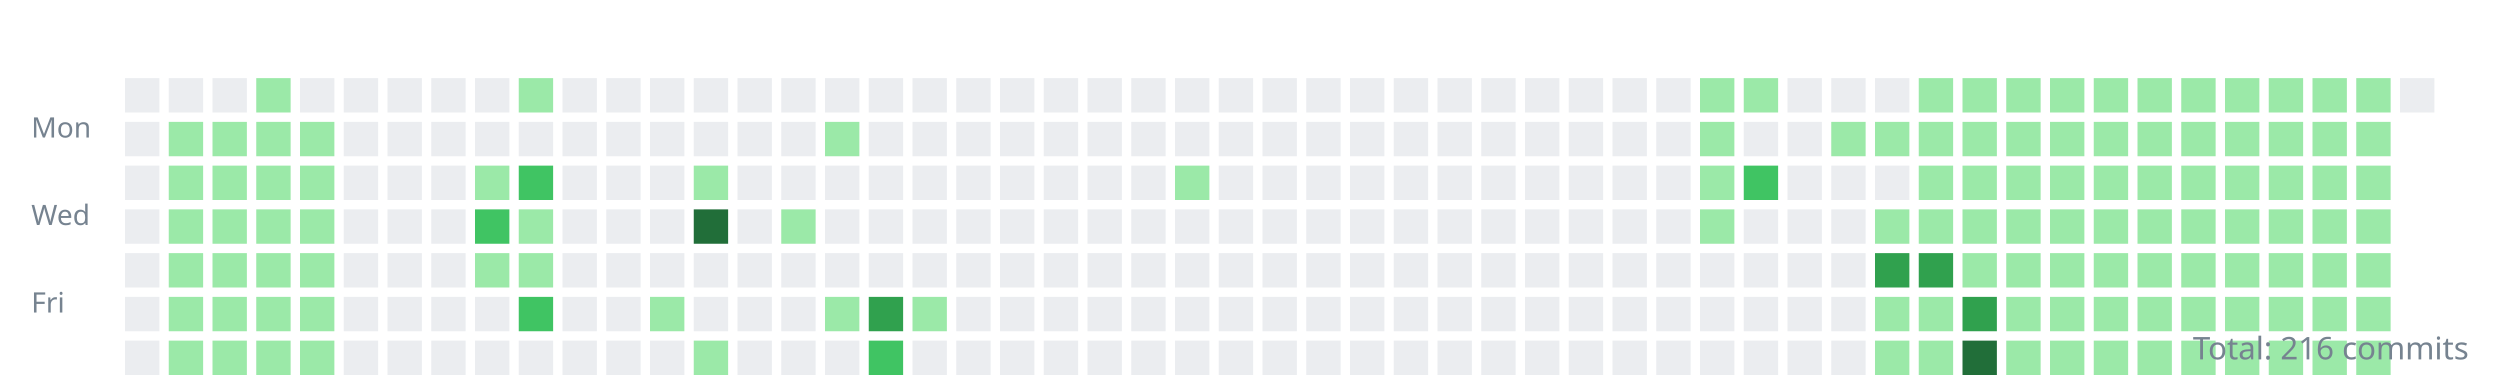
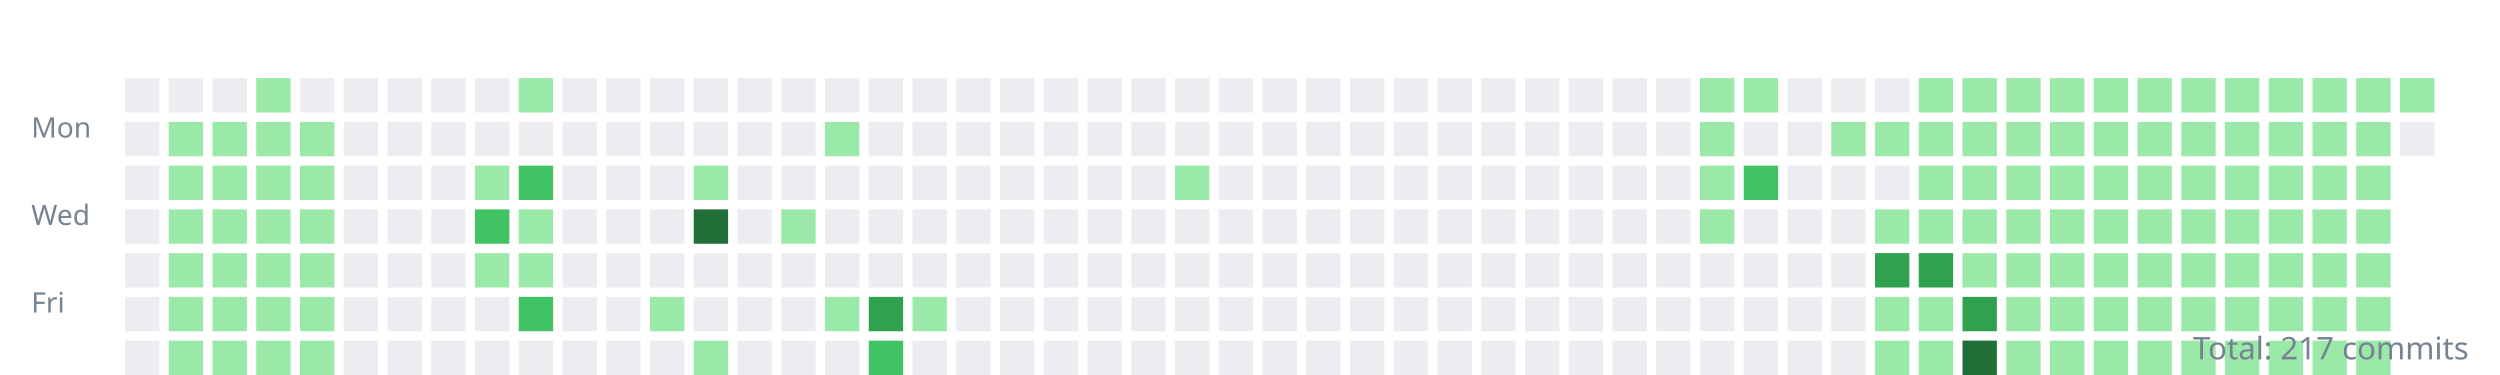
<svg xmlns="http://www.w3.org/2000/svg" width="800" height="120">
  <style>.day{outline:1px solid rgba(27,31,35,0.06);}text{font:9px sans-serif;fill:#768390;}</style>
  <g transform="translate(10,10)">
    <text y="34">Mon</text>
    <text y="62">Wed</text>
    <text y="90">Fri</text>
    <rect class="day" width="11" height="11" x="30" y="15" fill="#ebedf0" />
    <rect class="day" width="11" height="11" x="30" y="29" fill="#ebedf0" />
    <rect class="day" width="11" height="11" x="30" y="43" fill="#ebedf0" />
    <rect class="day" width="11" height="11" x="30" y="57" fill="#ebedf0" />
    <rect class="day" width="11" height="11" x="30" y="71" fill="#ebedf0" />
    <rect class="day" width="11" height="11" x="30" y="85" fill="#ebedf0" />
    <rect class="day" width="11" height="11" x="30" y="99" fill="#ebedf0" />
    <rect class="day" width="11" height="11" x="44" y="15" fill="#ebedf0" />
    <rect class="day" width="11" height="11" x="44" y="29" fill="#9be9a8" />
    <rect class="day" width="11" height="11" x="44" y="43" fill="#9be9a8" />
    <rect class="day" width="11" height="11" x="44" y="57" fill="#9be9a8" />
    <rect class="day" width="11" height="11" x="44" y="71" fill="#9be9a8" />
    <rect class="day" width="11" height="11" x="44" y="85" fill="#9be9a8" />
    <rect class="day" width="11" height="11" x="44" y="99" fill="#9be9a8" />
    <rect class="day" width="11" height="11" x="58" y="15" fill="#ebedf0" />
    <rect class="day" width="11" height="11" x="58" y="29" fill="#9be9a8" />
    <rect class="day" width="11" height="11" x="58" y="43" fill="#9be9a8" />
    <rect class="day" width="11" height="11" x="58" y="57" fill="#9be9a8" />
    <rect class="day" width="11" height="11" x="58" y="71" fill="#9be9a8" />
    <rect class="day" width="11" height="11" x="58" y="85" fill="#9be9a8" />
    <rect class="day" width="11" height="11" x="58" y="99" fill="#9be9a8" />
    <rect class="day" width="11" height="11" x="72" y="15" fill="#9be9a8" />
    <rect class="day" width="11" height="11" x="72" y="29" fill="#9be9a8" />
    <rect class="day" width="11" height="11" x="72" y="43" fill="#9be9a8" />
    <rect class="day" width="11" height="11" x="72" y="57" fill="#9be9a8" />
    <rect class="day" width="11" height="11" x="72" y="71" fill="#9be9a8" />
    <rect class="day" width="11" height="11" x="72" y="85" fill="#9be9a8" />
    <rect class="day" width="11" height="11" x="72" y="99" fill="#9be9a8" />
    <rect class="day" width="11" height="11" x="86" y="15" fill="#ebedf0" />
    <rect class="day" width="11" height="11" x="86" y="29" fill="#9be9a8" />
    <rect class="day" width="11" height="11" x="86" y="43" fill="#9be9a8" />
    <rect class="day" width="11" height="11" x="86" y="57" fill="#9be9a8" />
    <rect class="day" width="11" height="11" x="86" y="71" fill="#9be9a8" />
    <rect class="day" width="11" height="11" x="86" y="85" fill="#9be9a8" />
    <rect class="day" width="11" height="11" x="86" y="99" fill="#9be9a8" />
    <rect class="day" width="11" height="11" x="100" y="15" fill="#ebedf0" />
    <rect class="day" width="11" height="11" x="100" y="29" fill="#ebedf0" />
    <rect class="day" width="11" height="11" x="100" y="43" fill="#ebedf0" />
    <rect class="day" width="11" height="11" x="100" y="57" fill="#ebedf0" />
    <rect class="day" width="11" height="11" x="100" y="71" fill="#ebedf0" />
    <rect class="day" width="11" height="11" x="100" y="85" fill="#ebedf0" />
    <rect class="day" width="11" height="11" x="100" y="99" fill="#ebedf0" />
    <rect class="day" width="11" height="11" x="114" y="15" fill="#ebedf0" />
    <rect class="day" width="11" height="11" x="114" y="29" fill="#ebedf0" />
    <rect class="day" width="11" height="11" x="114" y="43" fill="#ebedf0" />
    <rect class="day" width="11" height="11" x="114" y="57" fill="#ebedf0" />
    <rect class="day" width="11" height="11" x="114" y="71" fill="#ebedf0" />
    <rect class="day" width="11" height="11" x="114" y="85" fill="#ebedf0" />
    <rect class="day" width="11" height="11" x="114" y="99" fill="#ebedf0" />
    <rect class="day" width="11" height="11" x="128" y="15" fill="#ebedf0" />
    <rect class="day" width="11" height="11" x="128" y="29" fill="#ebedf0" />
    <rect class="day" width="11" height="11" x="128" y="43" fill="#ebedf0" />
    <rect class="day" width="11" height="11" x="128" y="57" fill="#ebedf0" />
    <rect class="day" width="11" height="11" x="128" y="71" fill="#ebedf0" />
    <rect class="day" width="11" height="11" x="128" y="85" fill="#ebedf0" />
    <rect class="day" width="11" height="11" x="128" y="99" fill="#ebedf0" />
    <rect class="day" width="11" height="11" x="142" y="15" fill="#ebedf0" />
    <rect class="day" width="11" height="11" x="142" y="29" fill="#ebedf0" />
    <rect class="day" width="11" height="11" x="142" y="43" fill="#9be9a8" />
    <rect class="day" width="11" height="11" x="142" y="57" fill="#40c463" />
    <rect class="day" width="11" height="11" x="142" y="71" fill="#9be9a8" />
    <rect class="day" width="11" height="11" x="142" y="85" fill="#ebedf0" />
    <rect class="day" width="11" height="11" x="142" y="99" fill="#ebedf0" />
    <rect class="day" width="11" height="11" x="156" y="15" fill="#9be9a8" />
    <rect class="day" width="11" height="11" x="156" y="29" fill="#ebedf0" />
    <rect class="day" width="11" height="11" x="156" y="43" fill="#40c463" />
    <rect class="day" width="11" height="11" x="156" y="57" fill="#9be9a8" />
    <rect class="day" width="11" height="11" x="156" y="71" fill="#9be9a8" />
    <rect class="day" width="11" height="11" x="156" y="85" fill="#40c463" />
    <rect class="day" width="11" height="11" x="156" y="99" fill="#ebedf0" />
    <rect class="day" width="11" height="11" x="170" y="15" fill="#ebedf0" />
    <rect class="day" width="11" height="11" x="170" y="29" fill="#ebedf0" />
    <rect class="day" width="11" height="11" x="170" y="43" fill="#ebedf0" />
    <rect class="day" width="11" height="11" x="170" y="57" fill="#ebedf0" />
    <rect class="day" width="11" height="11" x="170" y="71" fill="#ebedf0" />
    <rect class="day" width="11" height="11" x="170" y="85" fill="#ebedf0" />
    <rect class="day" width="11" height="11" x="170" y="99" fill="#ebedf0" />
    <rect class="day" width="11" height="11" x="184" y="15" fill="#ebedf0" />
    <rect class="day" width="11" height="11" x="184" y="29" fill="#ebedf0" />
    <rect class="day" width="11" height="11" x="184" y="43" fill="#ebedf0" />
    <rect class="day" width="11" height="11" x="184" y="57" fill="#ebedf0" />
    <rect class="day" width="11" height="11" x="184" y="71" fill="#ebedf0" />
    <rect class="day" width="11" height="11" x="184" y="85" fill="#ebedf0" />
    <rect class="day" width="11" height="11" x="184" y="99" fill="#ebedf0" />
    <rect class="day" width="11" height="11" x="198" y="15" fill="#ebedf0" />
    <rect class="day" width="11" height="11" x="198" y="29" fill="#ebedf0" />
    <rect class="day" width="11" height="11" x="198" y="43" fill="#ebedf0" />
    <rect class="day" width="11" height="11" x="198" y="57" fill="#ebedf0" />
    <rect class="day" width="11" height="11" x="198" y="71" fill="#ebedf0" />
    <rect class="day" width="11" height="11" x="198" y="85" fill="#9be9a8" />
    <rect class="day" width="11" height="11" x="198" y="99" fill="#ebedf0" />
    <rect class="day" width="11" height="11" x="212" y="15" fill="#ebedf0" />
    <rect class="day" width="11" height="11" x="212" y="29" fill="#ebedf0" />
    <rect class="day" width="11" height="11" x="212" y="43" fill="#9be9a8" />
    <rect class="day" width="11" height="11" x="212" y="57" fill="#216e39" />
    <rect class="day" width="11" height="11" x="212" y="71" fill="#ebedf0" />
    <rect class="day" width="11" height="11" x="212" y="85" fill="#ebedf0" />
    <rect class="day" width="11" height="11" x="212" y="99" fill="#9be9a8" />
    <rect class="day" width="11" height="11" x="226" y="15" fill="#ebedf0" />
    <rect class="day" width="11" height="11" x="226" y="29" fill="#ebedf0" />
    <rect class="day" width="11" height="11" x="226" y="43" fill="#ebedf0" />
    <rect class="day" width="11" height="11" x="226" y="57" fill="#ebedf0" />
    <rect class="day" width="11" height="11" x="226" y="71" fill="#ebedf0" />
    <rect class="day" width="11" height="11" x="226" y="85" fill="#ebedf0" />
    <rect class="day" width="11" height="11" x="226" y="99" fill="#ebedf0" />
    <rect class="day" width="11" height="11" x="240" y="15" fill="#ebedf0" />
    <rect class="day" width="11" height="11" x="240" y="29" fill="#ebedf0" />
    <rect class="day" width="11" height="11" x="240" y="43" fill="#ebedf0" />
    <rect class="day" width="11" height="11" x="240" y="57" fill="#9be9a8" />
    <rect class="day" width="11" height="11" x="240" y="71" fill="#ebedf0" />
    <rect class="day" width="11" height="11" x="240" y="85" fill="#ebedf0" />
    <rect class="day" width="11" height="11" x="240" y="99" fill="#ebedf0" />
    <rect class="day" width="11" height="11" x="254" y="15" fill="#ebedf0" />
    <rect class="day" width="11" height="11" x="254" y="29" fill="#9be9a8" />
    <rect class="day" width="11" height="11" x="254" y="43" fill="#ebedf0" />
    <rect class="day" width="11" height="11" x="254" y="57" fill="#ebedf0" />
    <rect class="day" width="11" height="11" x="254" y="71" fill="#ebedf0" />
    <rect class="day" width="11" height="11" x="254" y="85" fill="#9be9a8" />
    <rect class="day" width="11" height="11" x="254" y="99" fill="#ebedf0" />
    <rect class="day" width="11" height="11" x="268" y="15" fill="#ebedf0" />
    <rect class="day" width="11" height="11" x="268" y="29" fill="#ebedf0" />
    <rect class="day" width="11" height="11" x="268" y="43" fill="#ebedf0" />
    <rect class="day" width="11" height="11" x="268" y="57" fill="#ebedf0" />
    <rect class="day" width="11" height="11" x="268" y="71" fill="#ebedf0" />
    <rect class="day" width="11" height="11" x="268" y="85" fill="#30a14e" />
    <rect class="day" width="11" height="11" x="268" y="99" fill="#40c463" />
    <rect class="day" width="11" height="11" x="282" y="15" fill="#ebedf0" />
    <rect class="day" width="11" height="11" x="282" y="29" fill="#ebedf0" />
    <rect class="day" width="11" height="11" x="282" y="43" fill="#ebedf0" />
    <rect class="day" width="11" height="11" x="282" y="57" fill="#ebedf0" />
    <rect class="day" width="11" height="11" x="282" y="71" fill="#ebedf0" />
    <rect class="day" width="11" height="11" x="282" y="85" fill="#9be9a8" />
    <rect class="day" width="11" height="11" x="282" y="99" fill="#ebedf0" />
    <rect class="day" width="11" height="11" x="296" y="15" fill="#ebedf0" />
    <rect class="day" width="11" height="11" x="296" y="29" fill="#ebedf0" />
    <rect class="day" width="11" height="11" x="296" y="43" fill="#ebedf0" />
    <rect class="day" width="11" height="11" x="296" y="57" fill="#ebedf0" />
    <rect class="day" width="11" height="11" x="296" y="71" fill="#ebedf0" />
    <rect class="day" width="11" height="11" x="296" y="85" fill="#ebedf0" />
    <rect class="day" width="11" height="11" x="296" y="99" fill="#ebedf0" />
    <rect class="day" width="11" height="11" x="310" y="15" fill="#ebedf0" />
    <rect class="day" width="11" height="11" x="310" y="29" fill="#ebedf0" />
    <rect class="day" width="11" height="11" x="310" y="43" fill="#ebedf0" />
    <rect class="day" width="11" height="11" x="310" y="57" fill="#ebedf0" />
    <rect class="day" width="11" height="11" x="310" y="71" fill="#ebedf0" />
    <rect class="day" width="11" height="11" x="310" y="85" fill="#ebedf0" />
    <rect class="day" width="11" height="11" x="310" y="99" fill="#ebedf0" />
    <rect class="day" width="11" height="11" x="324" y="15" fill="#ebedf0" />
    <rect class="day" width="11" height="11" x="324" y="29" fill="#ebedf0" />
    <rect class="day" width="11" height="11" x="324" y="43" fill="#ebedf0" />
    <rect class="day" width="11" height="11" x="324" y="57" fill="#ebedf0" />
    <rect class="day" width="11" height="11" x="324" y="71" fill="#ebedf0" />
    <rect class="day" width="11" height="11" x="324" y="85" fill="#ebedf0" />
    <rect class="day" width="11" height="11" x="324" y="99" fill="#ebedf0" />
    <rect class="day" width="11" height="11" x="338" y="15" fill="#ebedf0" />
    <rect class="day" width="11" height="11" x="338" y="29" fill="#ebedf0" />
    <rect class="day" width="11" height="11" x="338" y="43" fill="#ebedf0" />
    <rect class="day" width="11" height="11" x="338" y="57" fill="#ebedf0" />
    <rect class="day" width="11" height="11" x="338" y="71" fill="#ebedf0" />
    <rect class="day" width="11" height="11" x="338" y="85" fill="#ebedf0" />
    <rect class="day" width="11" height="11" x="338" y="99" fill="#ebedf0" />
    <rect class="day" width="11" height="11" x="352" y="15" fill="#ebedf0" />
    <rect class="day" width="11" height="11" x="352" y="29" fill="#ebedf0" />
    <rect class="day" width="11" height="11" x="352" y="43" fill="#ebedf0" />
    <rect class="day" width="11" height="11" x="352" y="57" fill="#ebedf0" />
    <rect class="day" width="11" height="11" x="352" y="71" fill="#ebedf0" />
    <rect class="day" width="11" height="11" x="352" y="85" fill="#ebedf0" />
    <rect class="day" width="11" height="11" x="352" y="99" fill="#ebedf0" />
    <rect class="day" width="11" height="11" x="366" y="15" fill="#ebedf0" />
    <rect class="day" width="11" height="11" x="366" y="29" fill="#ebedf0" />
    <rect class="day" width="11" height="11" x="366" y="43" fill="#9be9a8" />
    <rect class="day" width="11" height="11" x="366" y="57" fill="#ebedf0" />
    <rect class="day" width="11" height="11" x="366" y="71" fill="#ebedf0" />
    <rect class="day" width="11" height="11" x="366" y="85" fill="#ebedf0" />
    <rect class="day" width="11" height="11" x="366" y="99" fill="#ebedf0" />
    <rect class="day" width="11" height="11" x="380" y="15" fill="#ebedf0" />
    <rect class="day" width="11" height="11" x="380" y="29" fill="#ebedf0" />
    <rect class="day" width="11" height="11" x="380" y="43" fill="#ebedf0" />
    <rect class="day" width="11" height="11" x="380" y="57" fill="#ebedf0" />
    <rect class="day" width="11" height="11" x="380" y="71" fill="#ebedf0" />
    <rect class="day" width="11" height="11" x="380" y="85" fill="#ebedf0" />
    <rect class="day" width="11" height="11" x="380" y="99" fill="#ebedf0" />
    <rect class="day" width="11" height="11" x="394" y="15" fill="#ebedf0" />
    <rect class="day" width="11" height="11" x="394" y="29" fill="#ebedf0" />
    <rect class="day" width="11" height="11" x="394" y="43" fill="#ebedf0" />
    <rect class="day" width="11" height="11" x="394" y="57" fill="#ebedf0" />
    <rect class="day" width="11" height="11" x="394" y="71" fill="#ebedf0" />
    <rect class="day" width="11" height="11" x="394" y="85" fill="#ebedf0" />
    <rect class="day" width="11" height="11" x="394" y="99" fill="#ebedf0" />
    <rect class="day" width="11" height="11" x="408" y="15" fill="#ebedf0" />
    <rect class="day" width="11" height="11" x="408" y="29" fill="#ebedf0" />
    <rect class="day" width="11" height="11" x="408" y="43" fill="#ebedf0" />
    <rect class="day" width="11" height="11" x="408" y="57" fill="#ebedf0" />
    <rect class="day" width="11" height="11" x="408" y="71" fill="#ebedf0" />
    <rect class="day" width="11" height="11" x="408" y="85" fill="#ebedf0" />
    <rect class="day" width="11" height="11" x="408" y="99" fill="#ebedf0" />
    <rect class="day" width="11" height="11" x="422" y="15" fill="#ebedf0" />
    <rect class="day" width="11" height="11" x="422" y="29" fill="#ebedf0" />
    <rect class="day" width="11" height="11" x="422" y="43" fill="#ebedf0" />
    <rect class="day" width="11" height="11" x="422" y="57" fill="#ebedf0" />
    <rect class="day" width="11" height="11" x="422" y="71" fill="#ebedf0" />
    <rect class="day" width="11" height="11" x="422" y="85" fill="#ebedf0" />
    <rect class="day" width="11" height="11" x="422" y="99" fill="#ebedf0" />
    <rect class="day" width="11" height="11" x="436" y="15" fill="#ebedf0" />
    <rect class="day" width="11" height="11" x="436" y="29" fill="#ebedf0" />
    <rect class="day" width="11" height="11" x="436" y="43" fill="#ebedf0" />
    <rect class="day" width="11" height="11" x="436" y="57" fill="#ebedf0" />
    <rect class="day" width="11" height="11" x="436" y="71" fill="#ebedf0" />
    <rect class="day" width="11" height="11" x="436" y="85" fill="#ebedf0" />
    <rect class="day" width="11" height="11" x="436" y="99" fill="#ebedf0" />
    <rect class="day" width="11" height="11" x="450" y="15" fill="#ebedf0" />
    <rect class="day" width="11" height="11" x="450" y="29" fill="#ebedf0" />
    <rect class="day" width="11" height="11" x="450" y="43" fill="#ebedf0" />
    <rect class="day" width="11" height="11" x="450" y="57" fill="#ebedf0" />
    <rect class="day" width="11" height="11" x="450" y="71" fill="#ebedf0" />
    <rect class="day" width="11" height="11" x="450" y="85" fill="#ebedf0" />
    <rect class="day" width="11" height="11" x="450" y="99" fill="#ebedf0" />
    <rect class="day" width="11" height="11" x="464" y="15" fill="#ebedf0" />
    <rect class="day" width="11" height="11" x="464" y="29" fill="#ebedf0" />
    <rect class="day" width="11" height="11" x="464" y="43" fill="#ebedf0" />
    <rect class="day" width="11" height="11" x="464" y="57" fill="#ebedf0" />
    <rect class="day" width="11" height="11" x="464" y="71" fill="#ebedf0" />
    <rect class="day" width="11" height="11" x="464" y="85" fill="#ebedf0" />
    <rect class="day" width="11" height="11" x="464" y="99" fill="#ebedf0" />
    <rect class="day" width="11" height="11" x="478" y="15" fill="#ebedf0" />
    <rect class="day" width="11" height="11" x="478" y="29" fill="#ebedf0" />
    <rect class="day" width="11" height="11" x="478" y="43" fill="#ebedf0" />
    <rect class="day" width="11" height="11" x="478" y="57" fill="#ebedf0" />
    <rect class="day" width="11" height="11" x="478" y="71" fill="#ebedf0" />
    <rect class="day" width="11" height="11" x="478" y="85" fill="#ebedf0" />
    <rect class="day" width="11" height="11" x="478" y="99" fill="#ebedf0" />
    <rect class="day" width="11" height="11" x="492" y="15" fill="#ebedf0" />
    <rect class="day" width="11" height="11" x="492" y="29" fill="#ebedf0" />
    <rect class="day" width="11" height="11" x="492" y="43" fill="#ebedf0" />
    <rect class="day" width="11" height="11" x="492" y="57" fill="#ebedf0" />
    <rect class="day" width="11" height="11" x="492" y="71" fill="#ebedf0" />
    <rect class="day" width="11" height="11" x="492" y="85" fill="#ebedf0" />
    <rect class="day" width="11" height="11" x="492" y="99" fill="#ebedf0" />
    <rect class="day" width="11" height="11" x="506" y="15" fill="#ebedf0" />
    <rect class="day" width="11" height="11" x="506" y="29" fill="#ebedf0" />
    <rect class="day" width="11" height="11" x="506" y="43" fill="#ebedf0" />
    <rect class="day" width="11" height="11" x="506" y="57" fill="#ebedf0" />
    <rect class="day" width="11" height="11" x="506" y="71" fill="#ebedf0" />
    <rect class="day" width="11" height="11" x="506" y="85" fill="#ebedf0" />
    <rect class="day" width="11" height="11" x="506" y="99" fill="#ebedf0" />
    <rect class="day" width="11" height="11" x="520" y="15" fill="#ebedf0" />
    <rect class="day" width="11" height="11" x="520" y="29" fill="#ebedf0" />
    <rect class="day" width="11" height="11" x="520" y="43" fill="#ebedf0" />
    <rect class="day" width="11" height="11" x="520" y="57" fill="#ebedf0" />
    <rect class="day" width="11" height="11" x="520" y="71" fill="#ebedf0" />
    <rect class="day" width="11" height="11" x="520" y="85" fill="#ebedf0" />
    <rect class="day" width="11" height="11" x="520" y="99" fill="#ebedf0" />
    <rect class="day" width="11" height="11" x="534" y="15" fill="#9be9a8" />
    <rect class="day" width="11" height="11" x="534" y="29" fill="#9be9a8" />
    <rect class="day" width="11" height="11" x="534" y="43" fill="#9be9a8" />
    <rect class="day" width="11" height="11" x="534" y="57" fill="#9be9a8" />
    <rect class="day" width="11" height="11" x="534" y="71" fill="#ebedf0" />
    <rect class="day" width="11" height="11" x="534" y="85" fill="#ebedf0" />
    <rect class="day" width="11" height="11" x="534" y="99" fill="#ebedf0" />
    <rect class="day" width="11" height="11" x="548" y="15" fill="#9be9a8" />
    <rect class="day" width="11" height="11" x="548" y="29" fill="#ebedf0" />
    <rect class="day" width="11" height="11" x="548" y="43" fill="#40c463" />
    <rect class="day" width="11" height="11" x="548" y="57" fill="#ebedf0" />
    <rect class="day" width="11" height="11" x="548" y="71" fill="#ebedf0" />
    <rect class="day" width="11" height="11" x="548" y="85" fill="#ebedf0" />
    <rect class="day" width="11" height="11" x="548" y="99" fill="#ebedf0" />
    <rect class="day" width="11" height="11" x="562" y="15" fill="#ebedf0" />
    <rect class="day" width="11" height="11" x="562" y="29" fill="#ebedf0" />
    <rect class="day" width="11" height="11" x="562" y="43" fill="#ebedf0" />
    <rect class="day" width="11" height="11" x="562" y="57" fill="#ebedf0" />
    <rect class="day" width="11" height="11" x="562" y="71" fill="#ebedf0" />
    <rect class="day" width="11" height="11" x="562" y="85" fill="#ebedf0" />
    <rect class="day" width="11" height="11" x="562" y="99" fill="#ebedf0" />
    <rect class="day" width="11" height="11" x="576" y="15" fill="#ebedf0" />
    <rect class="day" width="11" height="11" x="576" y="29" fill="#9be9a8" />
    <rect class="day" width="11" height="11" x="576" y="43" fill="#ebedf0" />
    <rect class="day" width="11" height="11" x="576" y="57" fill="#ebedf0" />
    <rect class="day" width="11" height="11" x="576" y="71" fill="#ebedf0" />
    <rect class="day" width="11" height="11" x="576" y="85" fill="#ebedf0" />
    <rect class="day" width="11" height="11" x="576" y="99" fill="#ebedf0" />
    <rect class="day" width="11" height="11" x="590" y="15" fill="#ebedf0" />
    <rect class="day" width="11" height="11" x="590" y="29" fill="#9be9a8" />
    <rect class="day" width="11" height="11" x="590" y="43" fill="#ebedf0" />
    <rect class="day" width="11" height="11" x="590" y="57" fill="#9be9a8" />
    <rect class="day" width="11" height="11" x="590" y="71" fill="#30a14e" />
    <rect class="day" width="11" height="11" x="590" y="85" fill="#9be9a8" />
    <rect class="day" width="11" height="11" x="590" y="99" fill="#9be9a8" />
    <rect class="day" width="11" height="11" x="604" y="15" fill="#9be9a8" />
    <rect class="day" width="11" height="11" x="604" y="29" fill="#9be9a8" />
    <rect class="day" width="11" height="11" x="604" y="43" fill="#9be9a8" />
    <rect class="day" width="11" height="11" x="604" y="57" fill="#9be9a8" />
    <rect class="day" width="11" height="11" x="604" y="71" fill="#30a14e" />
    <rect class="day" width="11" height="11" x="604" y="85" fill="#9be9a8" />
    <rect class="day" width="11" height="11" x="604" y="99" fill="#9be9a8" />
    <rect class="day" width="11" height="11" x="618" y="15" fill="#9be9a8" />
    <rect class="day" width="11" height="11" x="618" y="29" fill="#9be9a8" />
    <rect class="day" width="11" height="11" x="618" y="43" fill="#9be9a8" />
    <rect class="day" width="11" height="11" x="618" y="57" fill="#9be9a8" />
    <rect class="day" width="11" height="11" x="618" y="71" fill="#9be9a8" />
    <rect class="day" width="11" height="11" x="618" y="85" fill="#30a14e" />
    <rect class="day" width="11" height="11" x="618" y="99" fill="#216e39" />
    <rect class="day" width="11" height="11" x="632" y="15" fill="#9be9a8" />
    <rect class="day" width="11" height="11" x="632" y="29" fill="#9be9a8" />
    <rect class="day" width="11" height="11" x="632" y="43" fill="#9be9a8" />
    <rect class="day" width="11" height="11" x="632" y="57" fill="#9be9a8" />
    <rect class="day" width="11" height="11" x="632" y="71" fill="#9be9a8" />
    <rect class="day" width="11" height="11" x="632" y="85" fill="#9be9a8" />
    <rect class="day" width="11" height="11" x="632" y="99" fill="#9be9a8" />
    <rect class="day" width="11" height="11" x="646" y="15" fill="#9be9a8" />
    <rect class="day" width="11" height="11" x="646" y="29" fill="#9be9a8" />
    <rect class="day" width="11" height="11" x="646" y="43" fill="#9be9a8" />
    <rect class="day" width="11" height="11" x="646" y="57" fill="#9be9a8" />
    <rect class="day" width="11" height="11" x="646" y="71" fill="#9be9a8" />
    <rect class="day" width="11" height="11" x="646" y="85" fill="#9be9a8" />
    <rect class="day" width="11" height="11" x="646" y="99" fill="#9be9a8" />
    <rect class="day" width="11" height="11" x="660" y="15" fill="#9be9a8" />
    <rect class="day" width="11" height="11" x="660" y="29" fill="#9be9a8" />
    <rect class="day" width="11" height="11" x="660" y="43" fill="#9be9a8" />
    <rect class="day" width="11" height="11" x="660" y="57" fill="#9be9a8" />
    <rect class="day" width="11" height="11" x="660" y="71" fill="#9be9a8" />
    <rect class="day" width="11" height="11" x="660" y="85" fill="#9be9a8" />
    <rect class="day" width="11" height="11" x="660" y="99" fill="#9be9a8" />
    <rect class="day" width="11" height="11" x="674" y="15" fill="#9be9a8" />
    <rect class="day" width="11" height="11" x="674" y="29" fill="#9be9a8" />
    <rect class="day" width="11" height="11" x="674" y="43" fill="#9be9a8" />
    <rect class="day" width="11" height="11" x="674" y="57" fill="#9be9a8" />
    <rect class="day" width="11" height="11" x="674" y="71" fill="#9be9a8" />
    <rect class="day" width="11" height="11" x="674" y="85" fill="#9be9a8" />
    <rect class="day" width="11" height="11" x="674" y="99" fill="#9be9a8" />
    <rect class="day" width="11" height="11" x="688" y="15" fill="#9be9a8" />
    <rect class="day" width="11" height="11" x="688" y="29" fill="#9be9a8" />
    <rect class="day" width="11" height="11" x="688" y="43" fill="#9be9a8" />
    <rect class="day" width="11" height="11" x="688" y="57" fill="#9be9a8" />
    <rect class="day" width="11" height="11" x="688" y="71" fill="#9be9a8" />
    <rect class="day" width="11" height="11" x="688" y="85" fill="#9be9a8" />
    <rect class="day" width="11" height="11" x="688" y="99" fill="#9be9a8" />
    <rect class="day" width="11" height="11" x="702" y="15" fill="#9be9a8" />
    <rect class="day" width="11" height="11" x="702" y="29" fill="#9be9a8" />
    <rect class="day" width="11" height="11" x="702" y="43" fill="#9be9a8" />
    <rect class="day" width="11" height="11" x="702" y="57" fill="#9be9a8" />
    <rect class="day" width="11" height="11" x="702" y="71" fill="#9be9a8" />
    <rect class="day" width="11" height="11" x="702" y="85" fill="#9be9a8" />
    <rect class="day" width="11" height="11" x="702" y="99" fill="#9be9a8" />
    <rect class="day" width="11" height="11" x="716" y="15" fill="#9be9a8" />
    <rect class="day" width="11" height="11" x="716" y="29" fill="#9be9a8" />
    <rect class="day" width="11" height="11" x="716" y="43" fill="#9be9a8" />
    <rect class="day" width="11" height="11" x="716" y="57" fill="#9be9a8" />
    <rect class="day" width="11" height="11" x="716" y="71" fill="#9be9a8" />
    <rect class="day" width="11" height="11" x="716" y="85" fill="#9be9a8" />
    <rect class="day" width="11" height="11" x="716" y="99" fill="#9be9a8" />
    <rect class="day" width="11" height="11" x="730" y="15" fill="#9be9a8" />
    <rect class="day" width="11" height="11" x="730" y="29" fill="#9be9a8" />
    <rect class="day" width="11" height="11" x="730" y="43" fill="#9be9a8" />
    <rect class="day" width="11" height="11" x="730" y="57" fill="#9be9a8" />
    <rect class="day" width="11" height="11" x="730" y="71" fill="#9be9a8" />
    <rect class="day" width="11" height="11" x="730" y="85" fill="#9be9a8" />
    <rect class="day" width="11" height="11" x="730" y="99" fill="#9be9a8" />
    <rect class="day" width="11" height="11" x="744" y="15" fill="#9be9a8" />
    <rect class="day" width="11" height="11" x="744" y="29" fill="#9be9a8" />
    <rect class="day" width="11" height="11" x="744" y="43" fill="#9be9a8" />
    <rect class="day" width="11" height="11" x="744" y="57" fill="#9be9a8" />
    <rect class="day" width="11" height="11" x="744" y="71" fill="#9be9a8" />
    <rect class="day" width="11" height="11" x="744" y="85" fill="#9be9a8" />
    <rect class="day" width="11" height="11" x="744" y="99" fill="#9be9a8" />
-     <rect class="day" width="11" height="11" x="758" y="15" fill="#ebedf0" />
+     <rect class="day" width="11" height="11" x="758" y="15" fill="#9be9a8" />
+     <rect class="day" width="11" height="11" x="758" y="29" fill="#ebedf0" />
  </g>
-   <text x="790" y="115" text-anchor="end" style="font-size:10px">Total: 216 commits</text>
+   <text x="790" y="115" text-anchor="end" style="font-size:10px">Total: 217 commits</text>
</svg>
